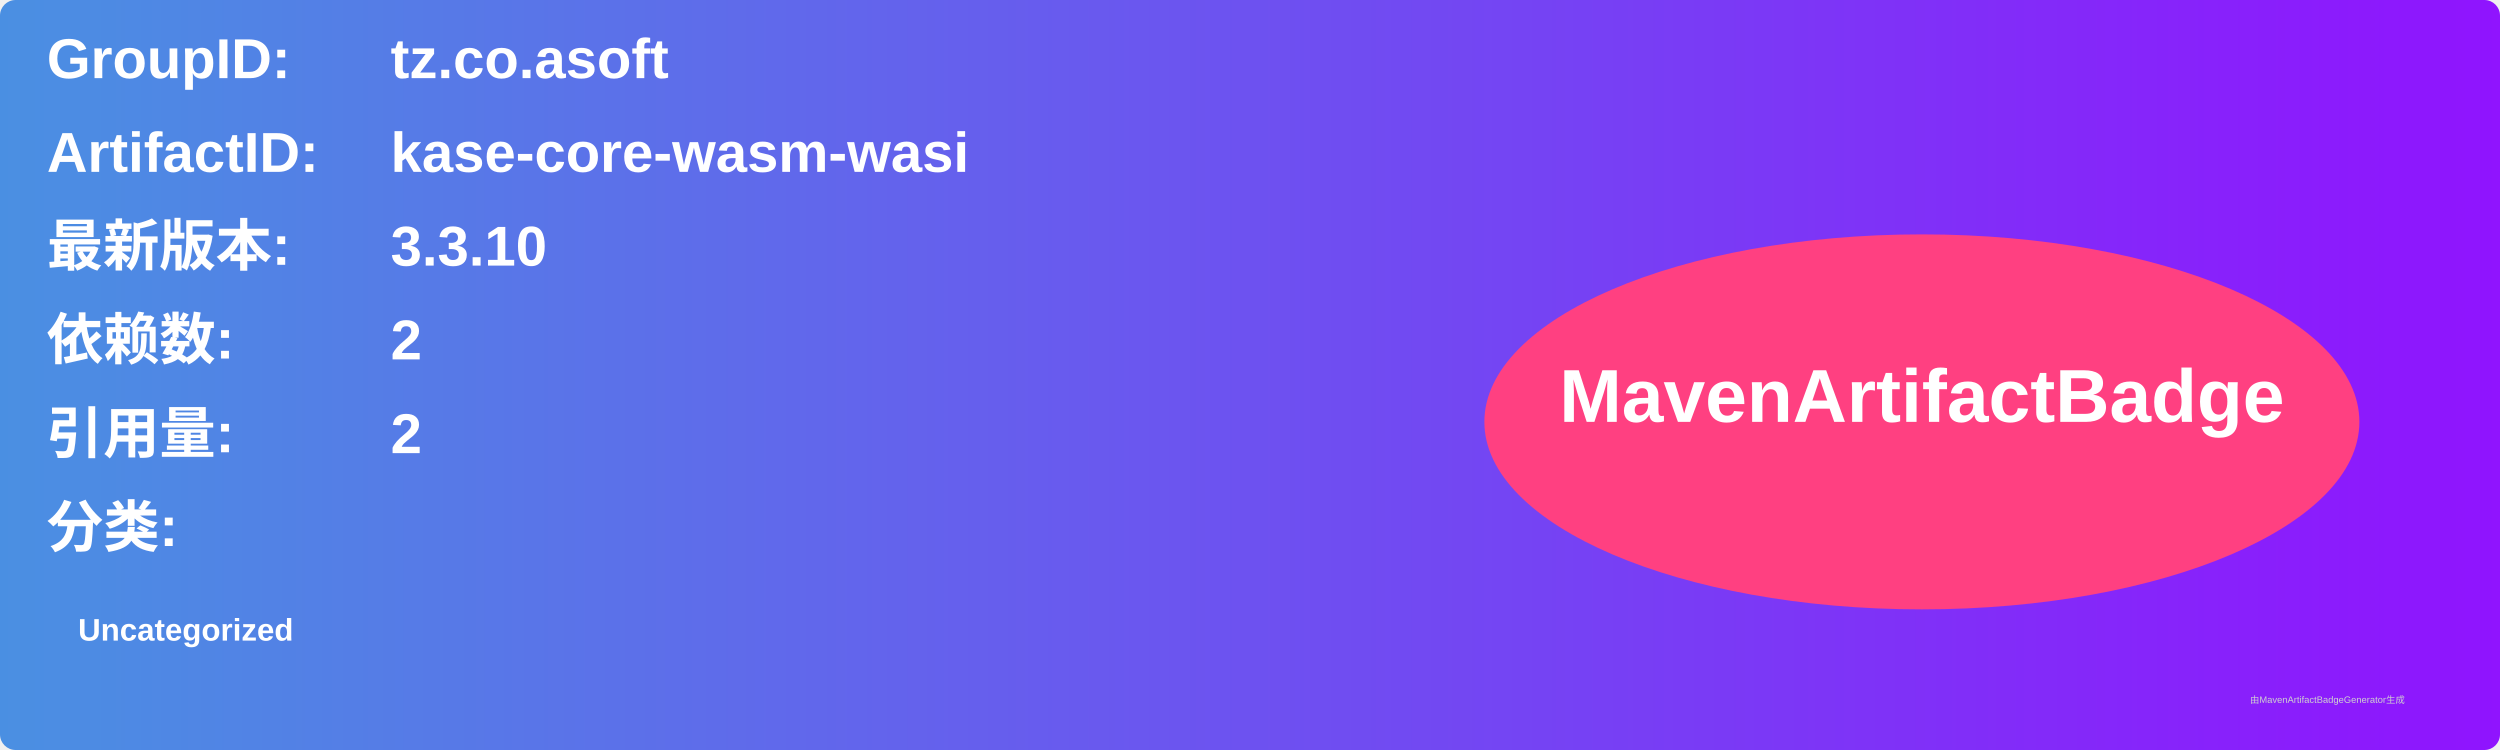
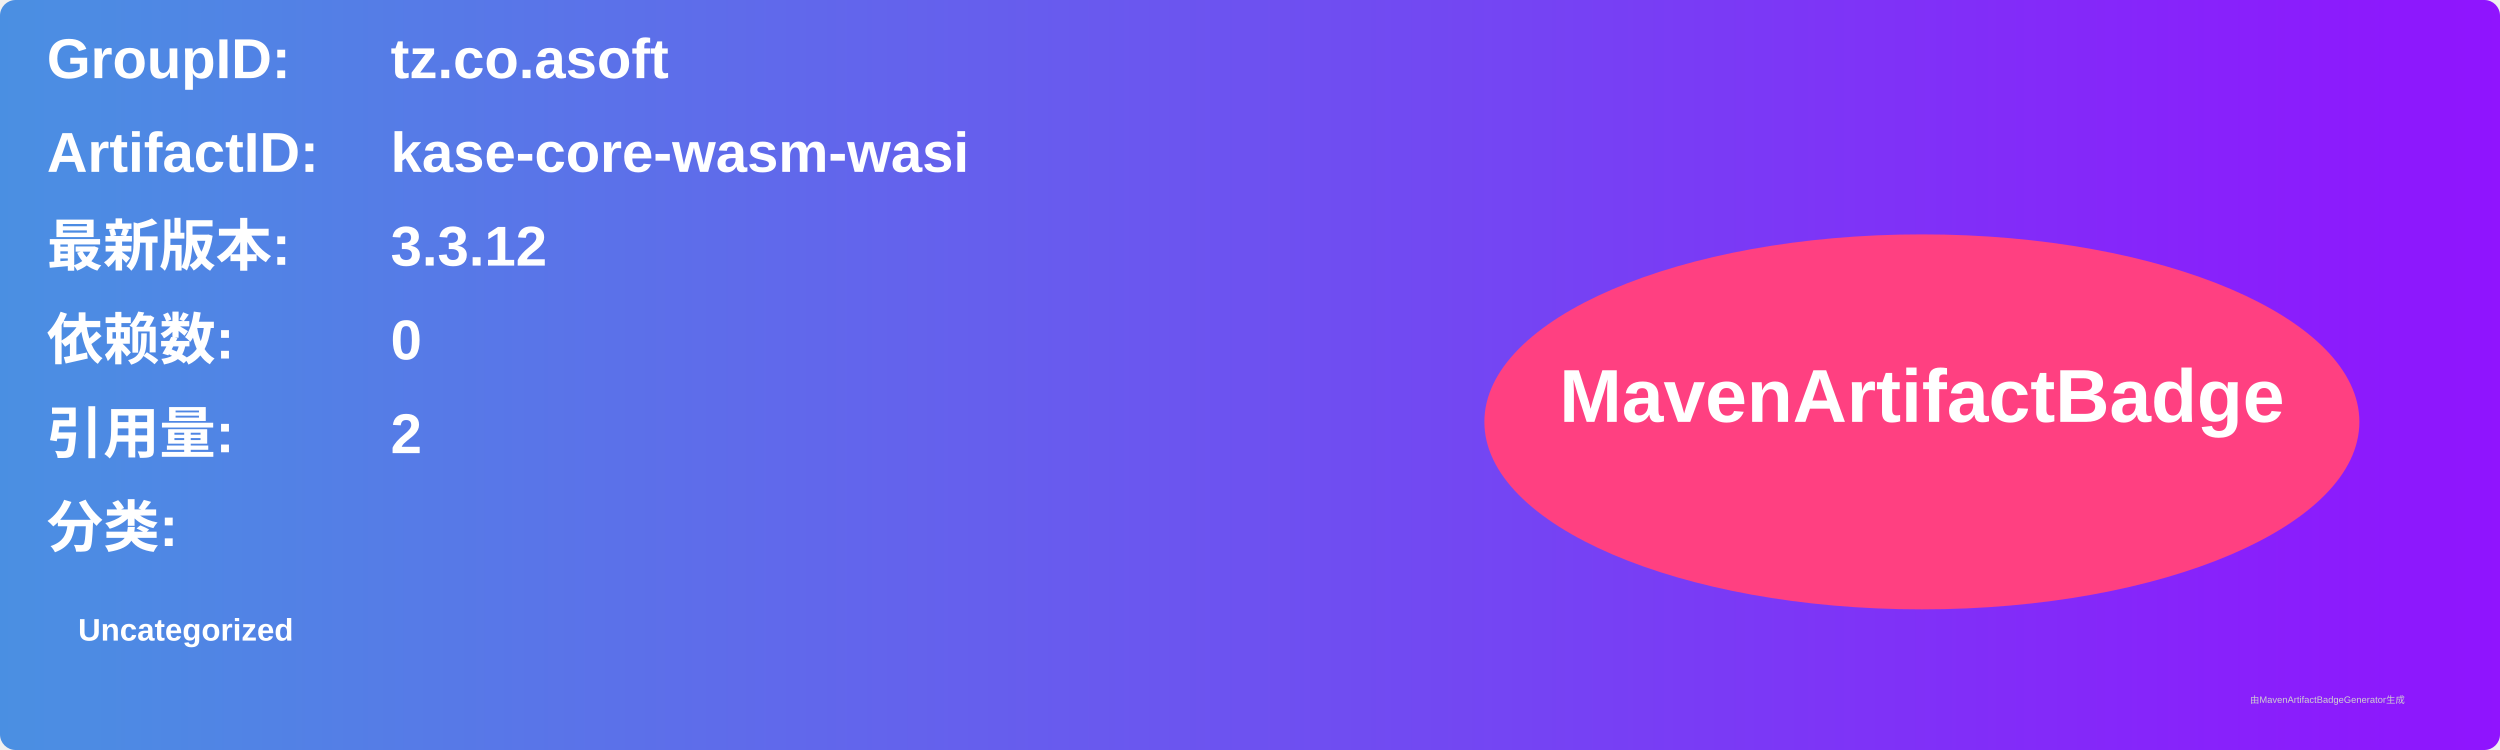
<svg xmlns="http://www.w3.org/2000/svg" width="800" height="240" viewBox="0 0 800 240">
  <linearGradient id="grad" x1="0%" y1="0%" x2="100%" y2="0%">
    <stop offset="0%" stop-color="#4a90e2" />
    <stop offset="100%" stop-color="#9013fe" />
  </linearGradient>
  <rect width="100%" height="100%" rx="5" ry="5" fill="url(#grad)" />
  <g transform="translate(15, 15)">
    <text x="0" y="10" font-family="Arial" font-size="18" fill="white" font-weight="bold" width="260">GroupID:</text>
    <text x="110" y="10" font-family="Arial" font-size="18" fill="white" font-weight="bold" width="460">tz.co.asoft</text>
    <text x="0" y="40" font-family="Arial" font-size="18" fill="white" font-weight="bold" width="260">ArtifactID:</text>
    <text x="110" y="40" font-family="Arial" font-size="18" fill="white" font-weight="bold" width="460">kase-core-wasm-wasi</text>
    <text x="0" y="70" font-family="Arial" font-size="18" fill="white" font-weight="bold">最新版本:</text>
    <text x="110" y="70" font-family="Arial" font-size="18" fill="white" font-weight="bold">
-       <tspan font-weight="bold">3.3.10</tspan>
+       <tspan font-weight="bold">3.3.12</tspan>
    </text>
    <text x="0" y="100" font-family="Arial" font-size="18" fill="white" font-weight="bold">依赖数: </text>
    <text x="110" y="100" font-family="Arial" font-size="18" fill="white">
-       <tspan font-weight="bold">2</tspan>
+       <tspan font-weight="bold">0</tspan>
    </text>
    <text x="0" y="130" font-family="Arial" font-size="18" fill="white" font-weight="bold">引用量: </text>
    <text x="110" y="130" font-family="Arial" font-size="18" fill="white">
      <tspan font-weight="bold">2</tspan>
    </text>
    <text x="0" y="160" font-family="Arial" font-size="18" fill="white" font-weight="bold">分类:</text>
    <text x="10" y="190" font-family="Arial" font-size="10" fill="white">
      <tspan font-weight="bold">Uncategorized</tspan>
    </text>
    <ellipse cx="600" cy="120" rx="140" ry="60" fill="#ff4081" />
    <text x="600" y="120" text-anchor="middle" font-family="Arial" font-size="24" fill="white" font-weight="bold">MavenArtifactBadge</text>
  </g>
  <text x="720" y="225" font-family="Arial" font-size="3" fill="#d0d0d0">由MavenArtifactBadgeGenerator生成</text>
</svg>
